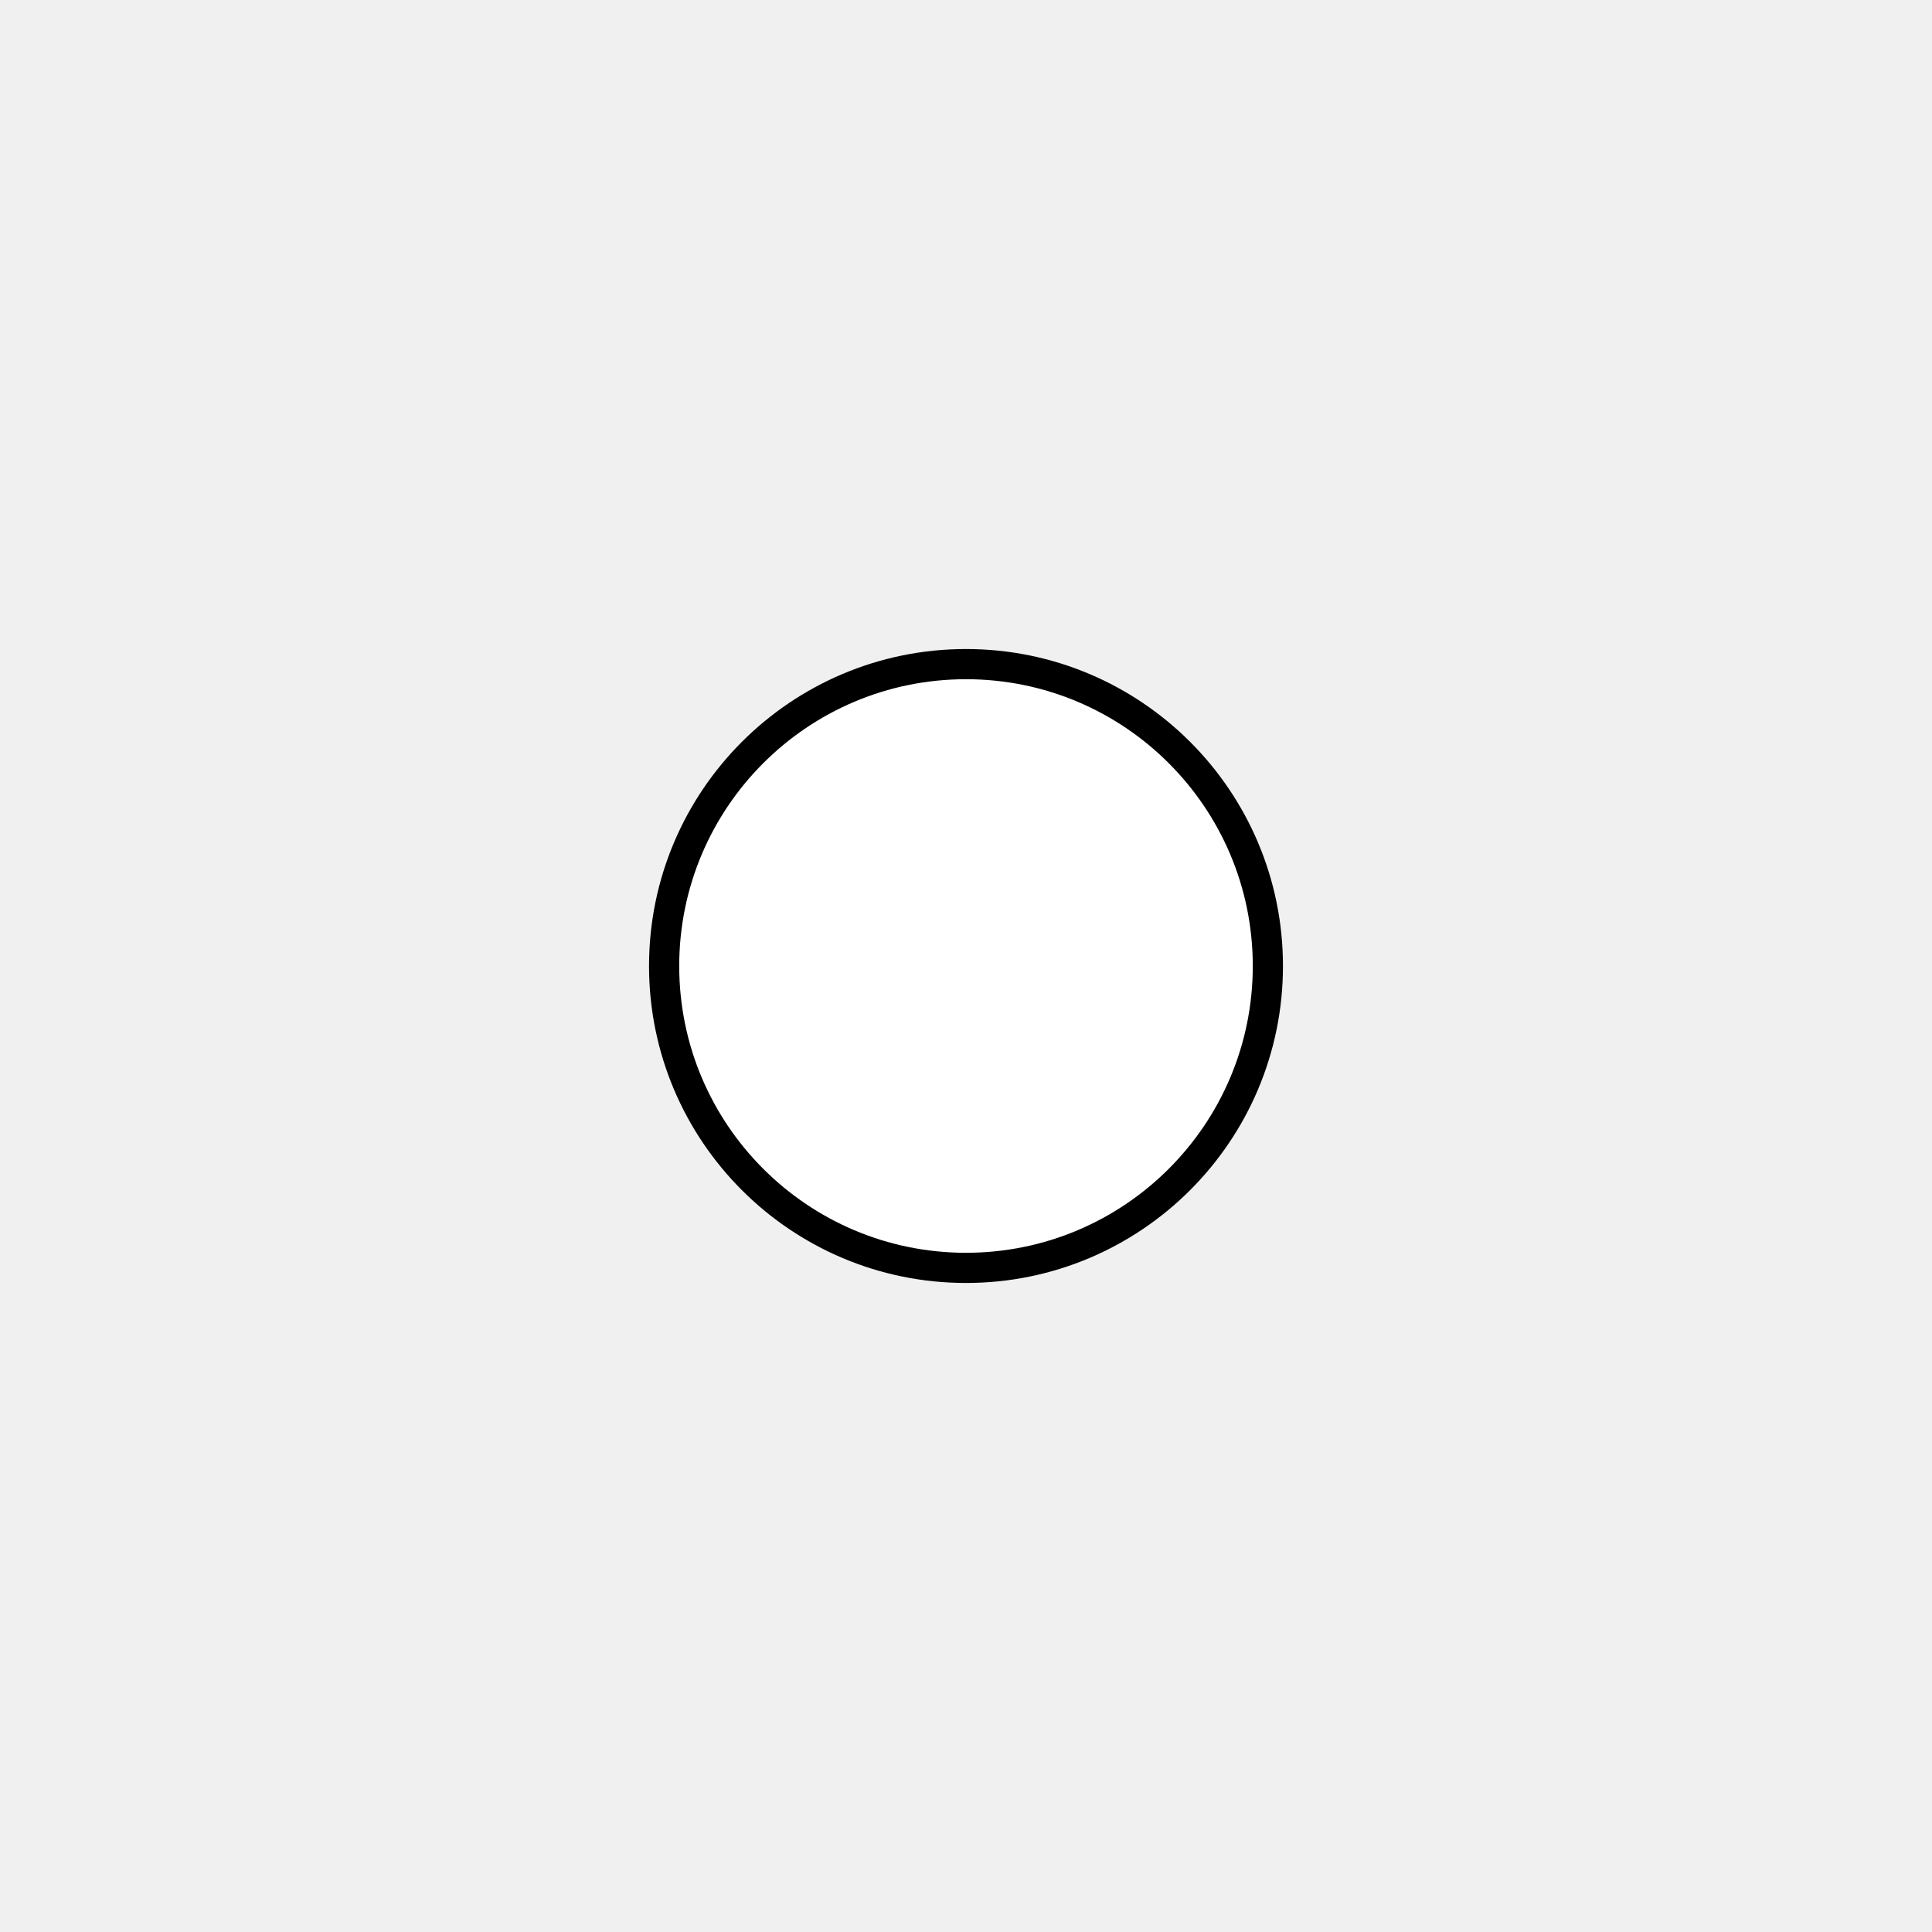
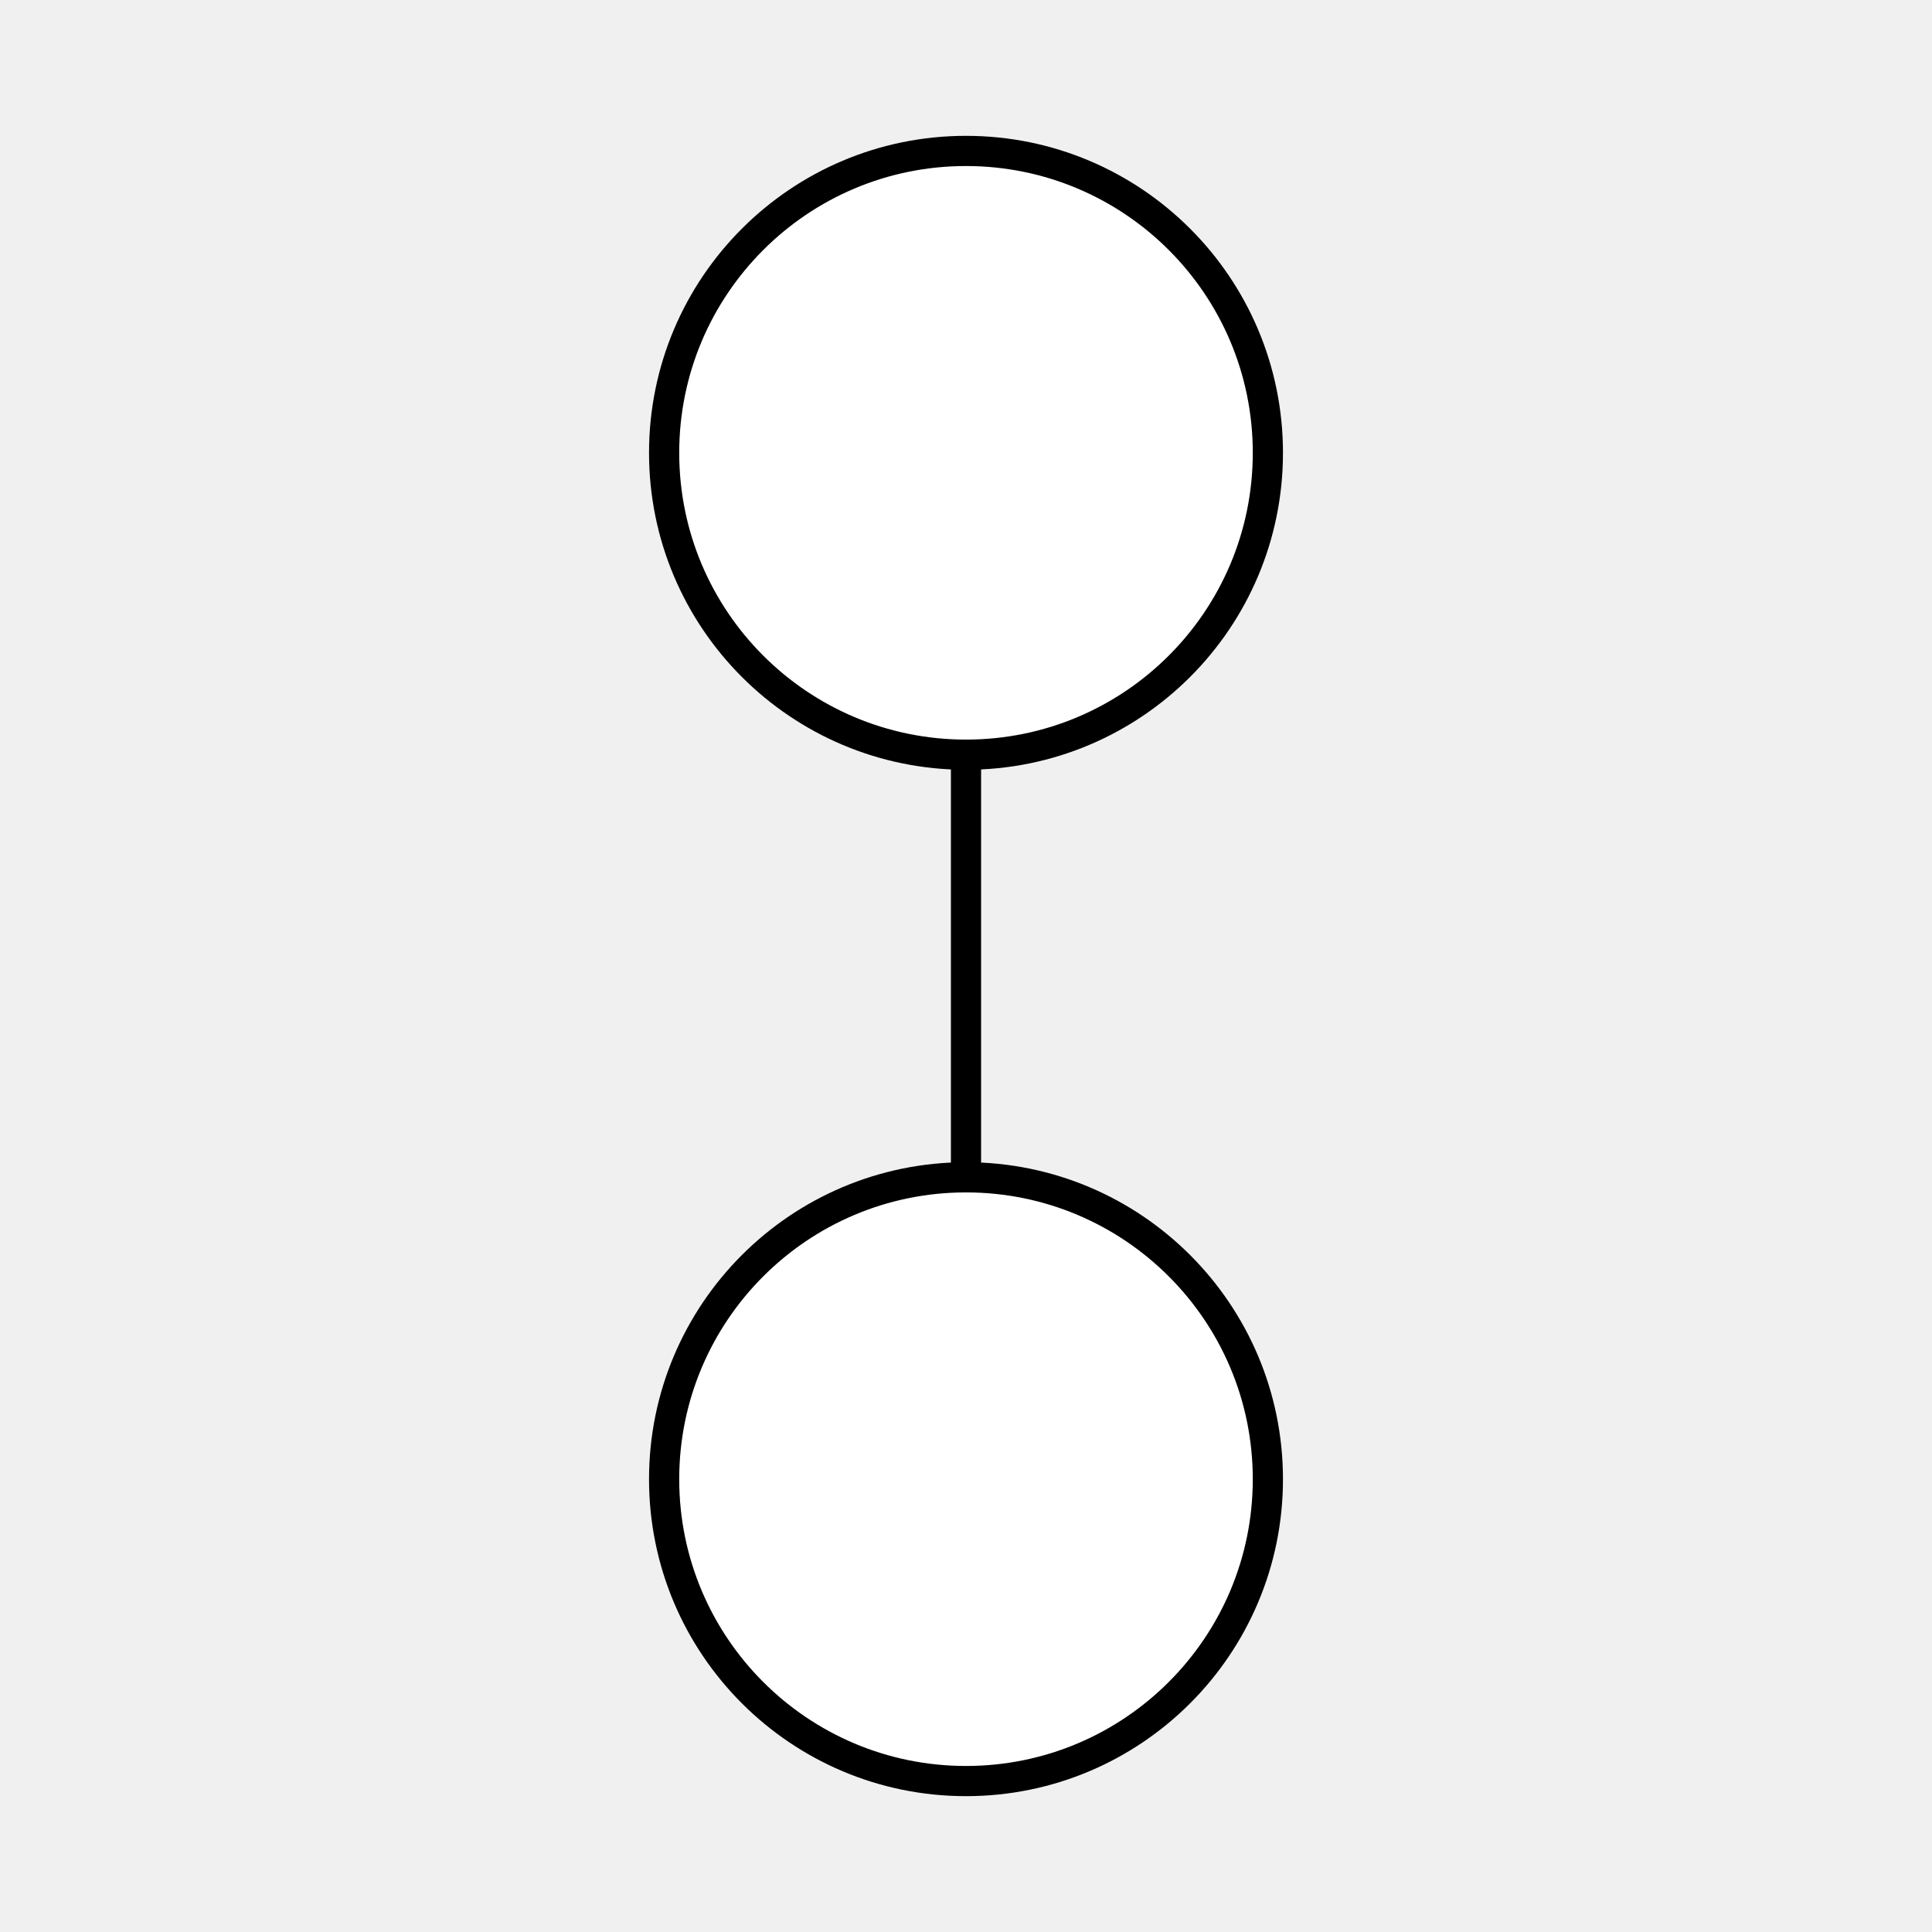
<svg xmlns="http://www.w3.org/2000/svg" width="640px" height="640px" version="1.1">
  <g stroke="black" fill="white" stroke-width="10">
-     <circle cx="320" cy="320" r="100" />
+     <g id="edges">
+       <line x1="320" y1="150" x2="320" y2="490" />
+     </g>
+     <g id="vertices">
+       <circle cx="320" cy="150" r="100" />
+       <circle cx="320" cy="490" r="100" />
+     </g>
  </g>
</svg>
